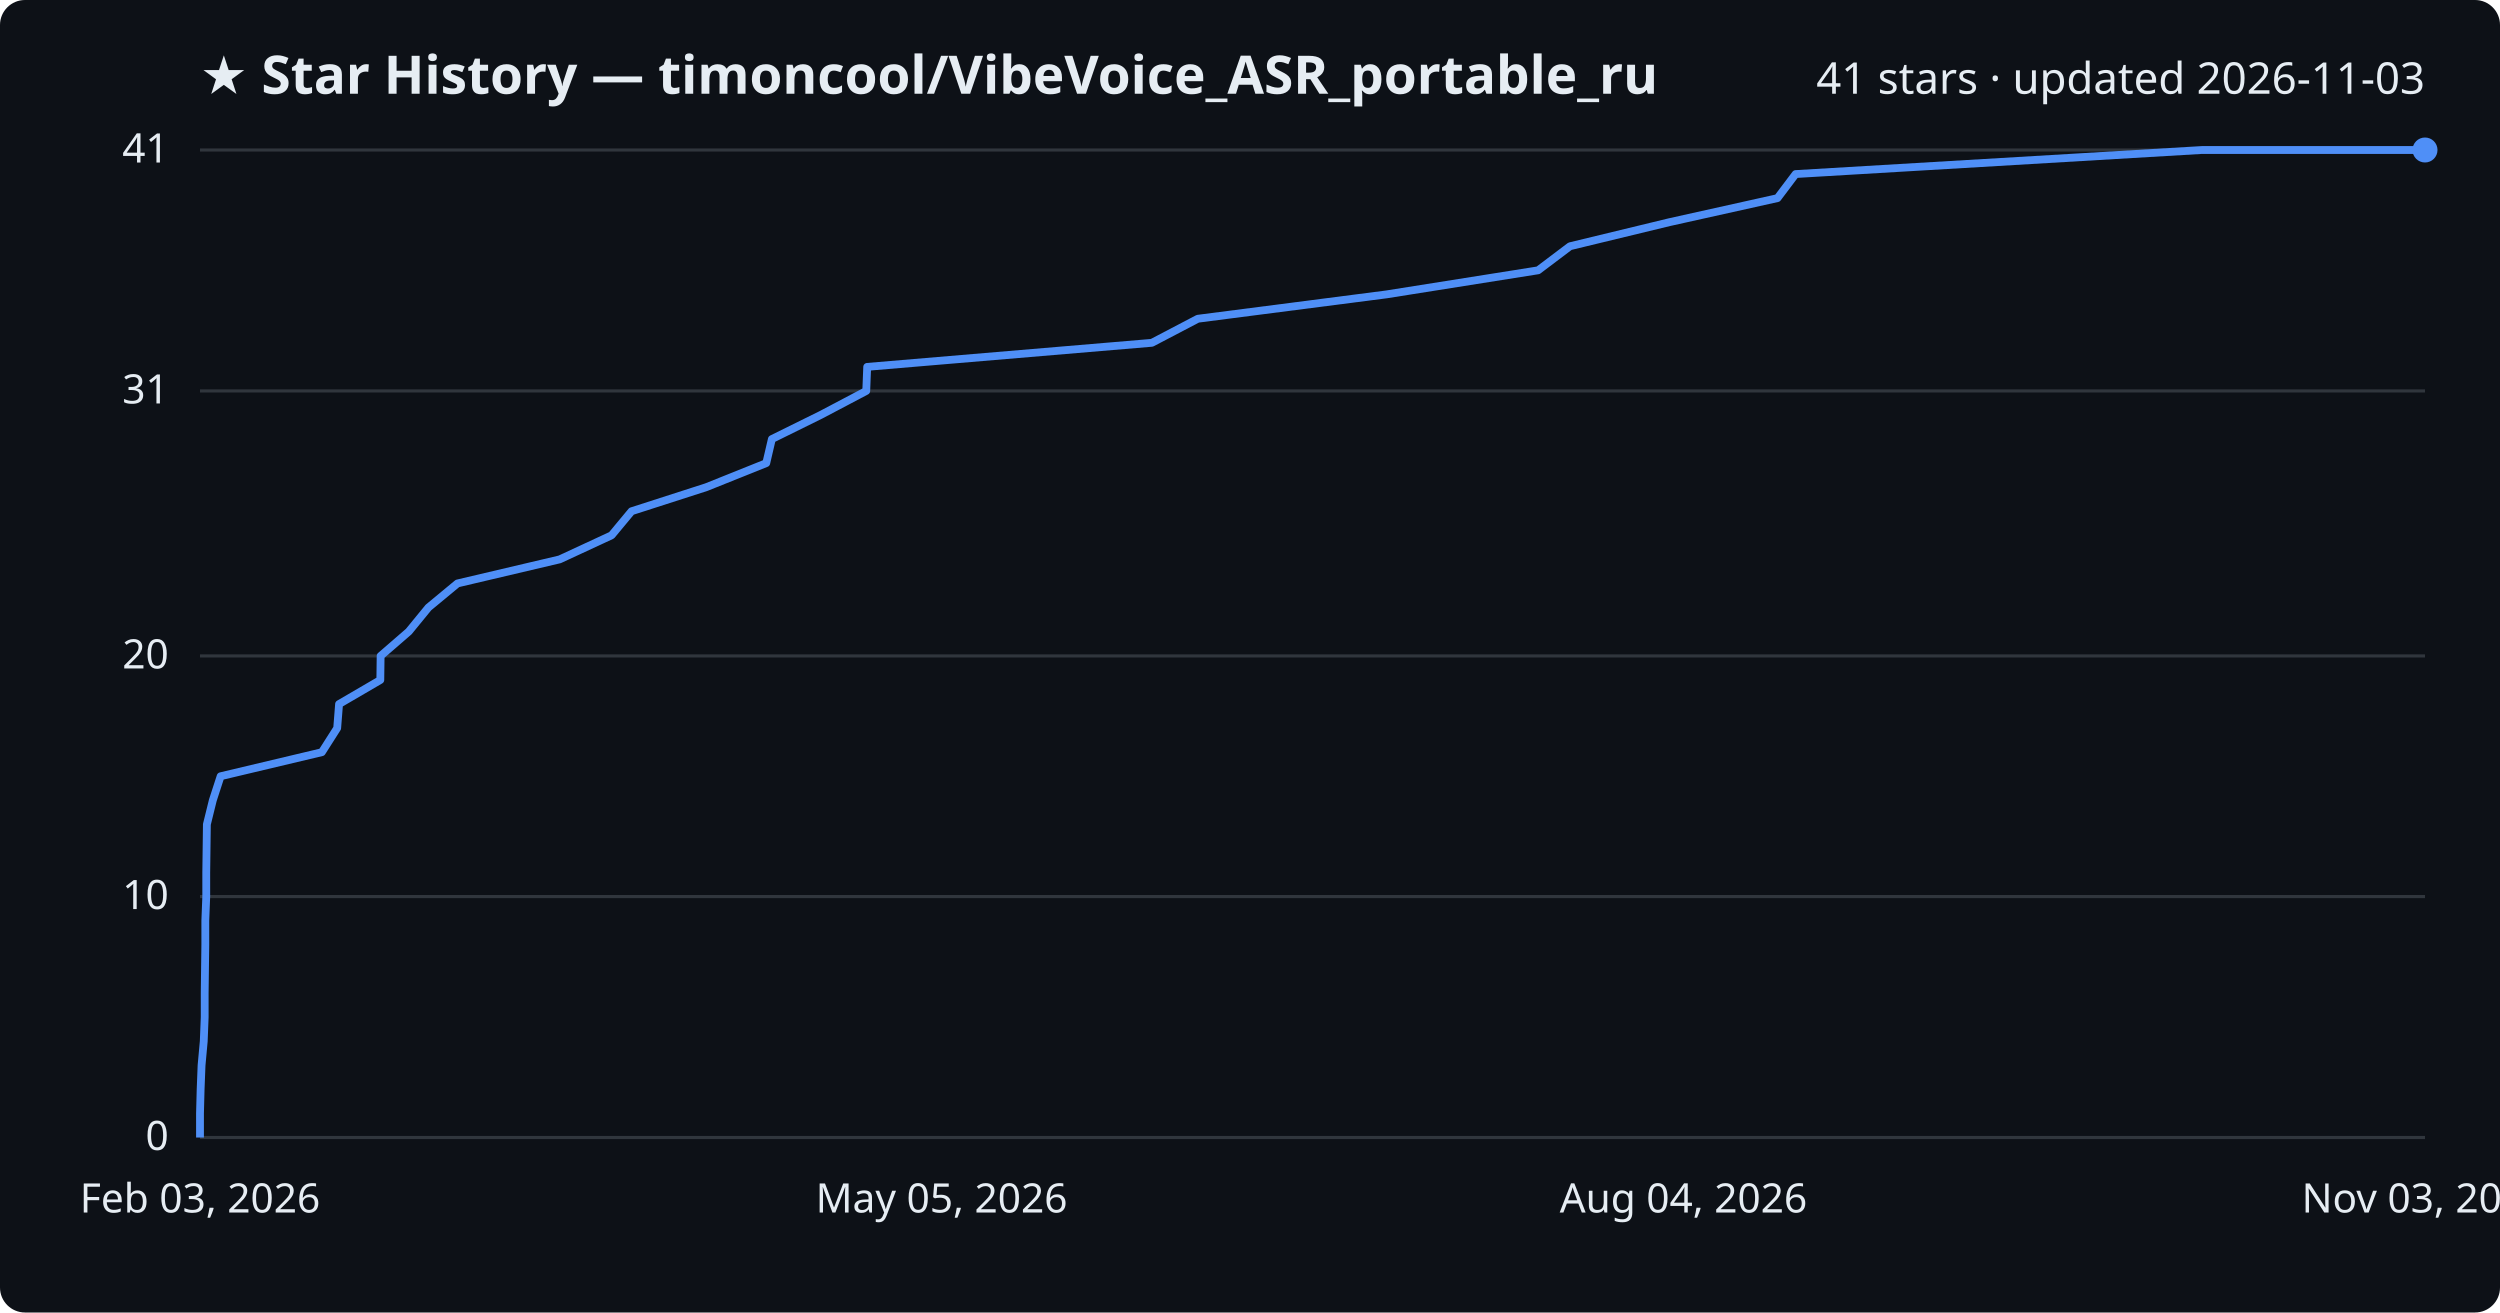
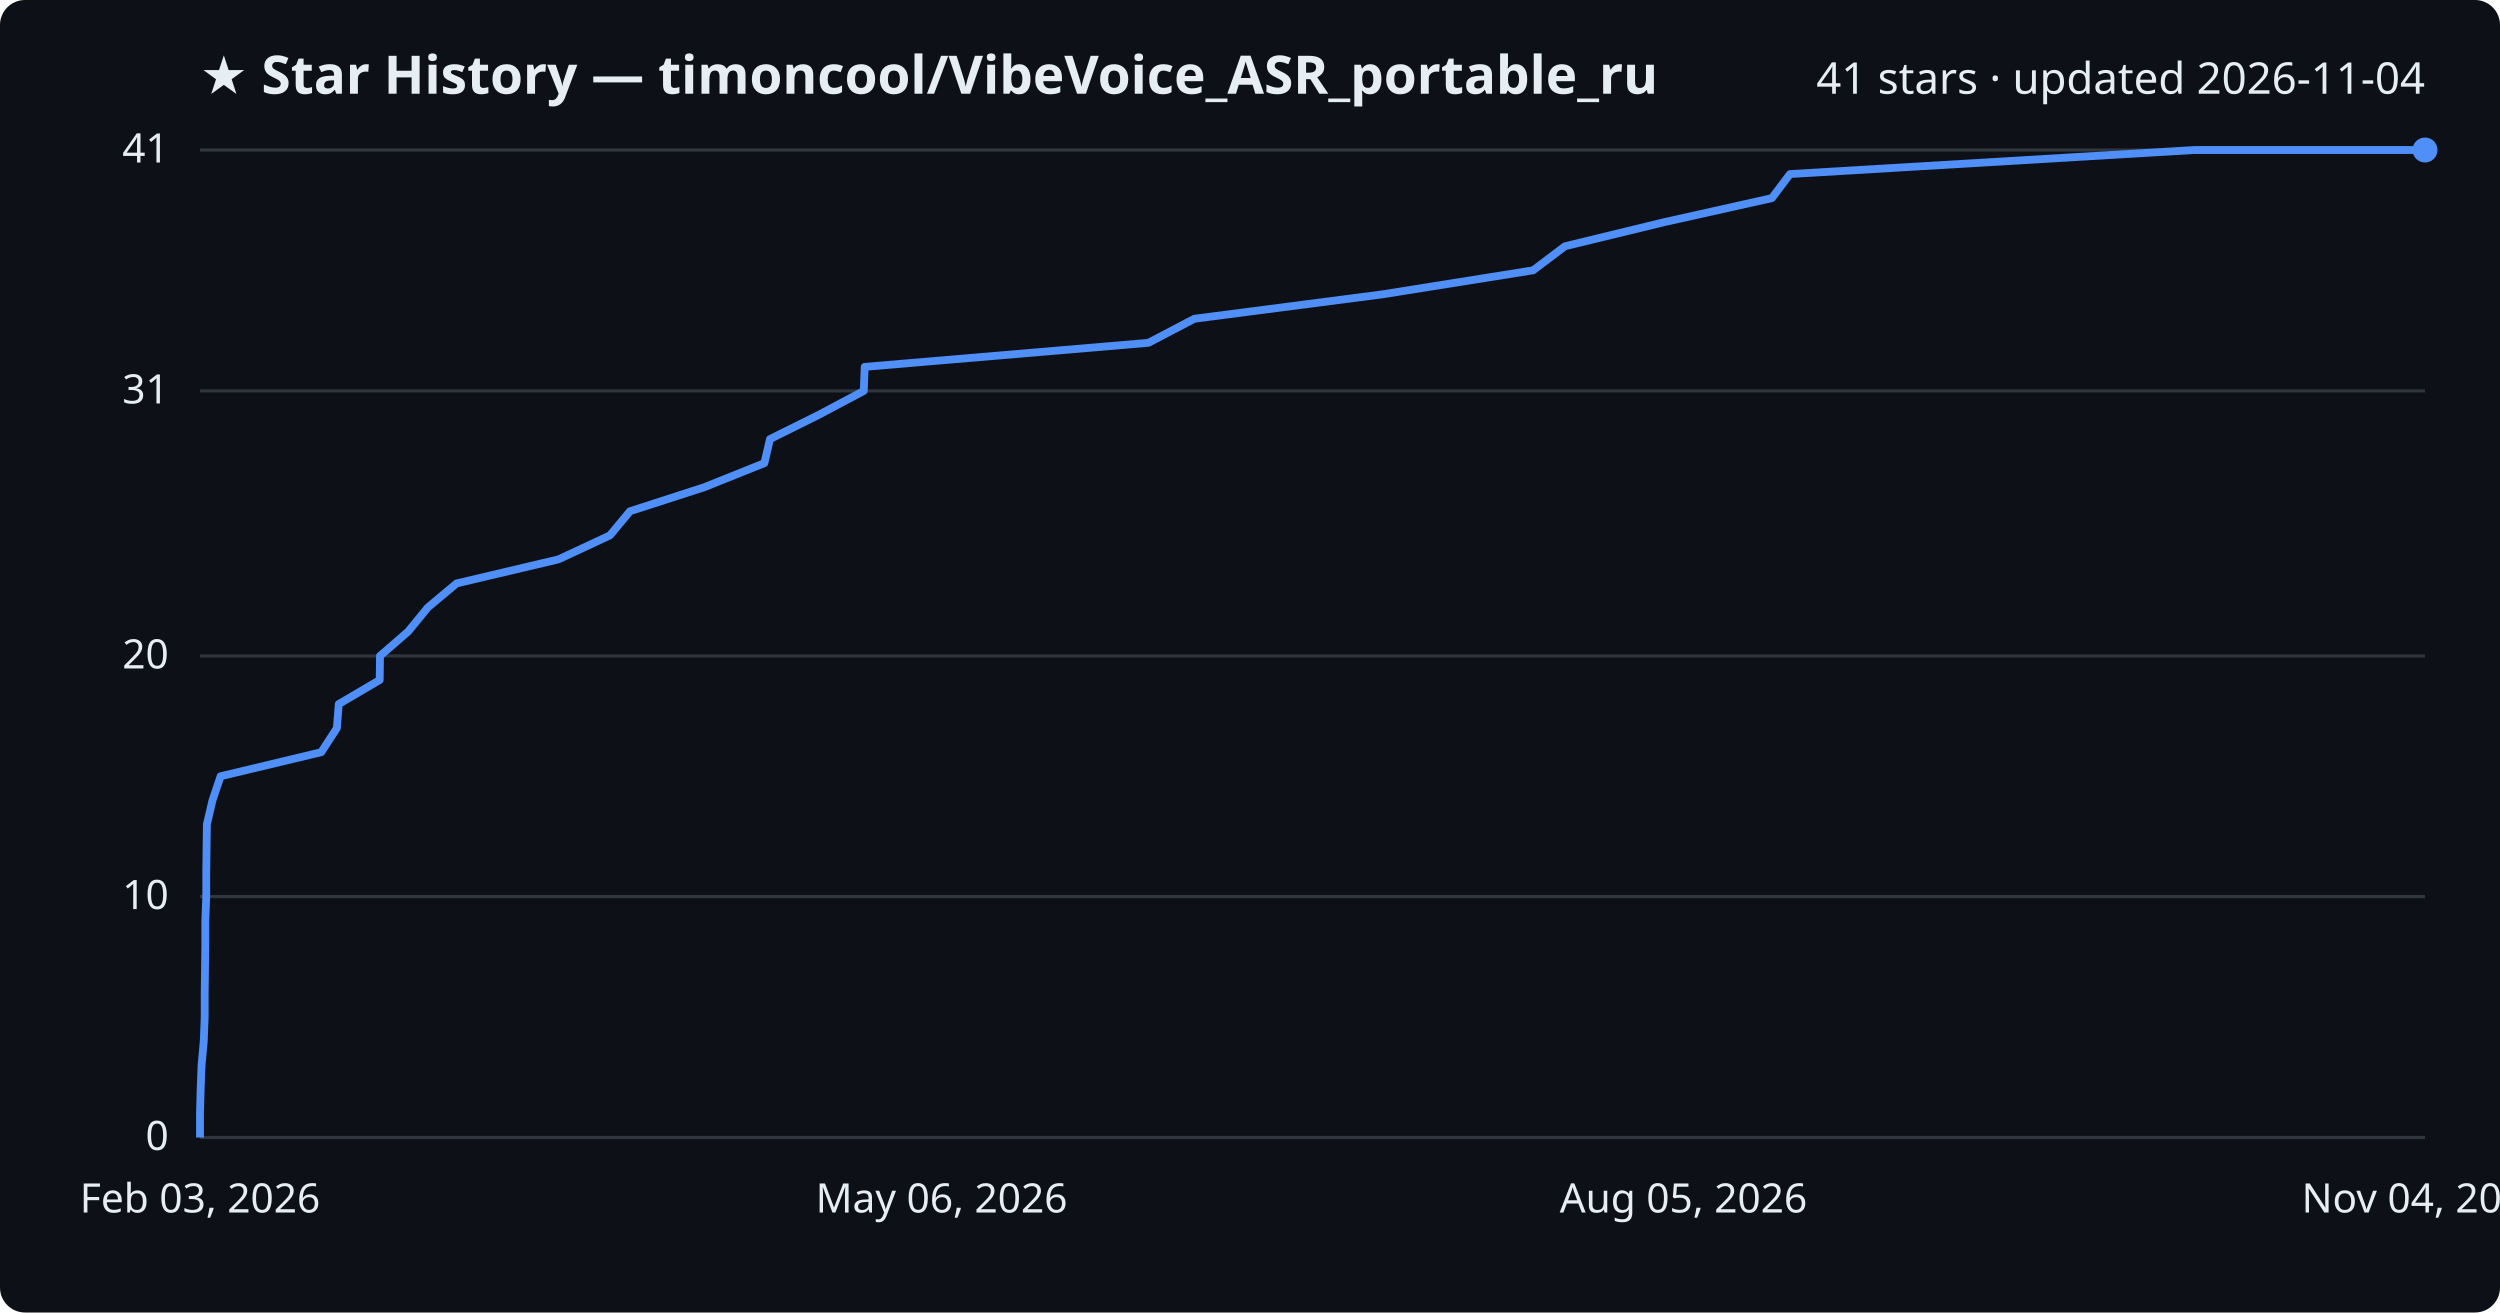
<svg xmlns="http://www.w3.org/2000/svg" viewBox="0 0 800 420" font-family="Segoe UI, sans-serif">
  <rect width="800" height="420" fill="#0d1117" rx="8" />
  <text x="64" y="30" fill="#e6edf3" font-size="17" font-weight="700">★ Star History — timoncool/VibeVoice_ASR_portable_ru</text>
-   <text x="776" y="30" fill="#e6edf3" font-size="14" text-anchor="end">41 stars · updated 2026-11-03</text>
+   <text x="776" y="30" fill="#e6edf3" font-size="14" text-anchor="end">41 stars · updated 2026-11-04</text>
  <line x1="64" y1="364.0" x2="776" y2="364.0" stroke="#30363d" stroke-width="1" />
  <text x="54" y="368.0" fill="#e6edf3" font-size="13" text-anchor="end">0</text>
  <line x1="64" y1="286.9" x2="776" y2="286.9" stroke="#30363d" stroke-width="1" />
  <text x="54" y="290.9" fill="#e6edf3" font-size="13" text-anchor="end">10</text>
  <line x1="64" y1="209.9" x2="776" y2="209.9" stroke="#30363d" stroke-width="1" />
  <text x="54" y="213.9" fill="#e6edf3" font-size="13" text-anchor="end">20</text>
  <line x1="64" y1="125.1" x2="776" y2="125.1" stroke="#30363d" stroke-width="1" />
  <text x="54" y="129.1" fill="#e6edf3" font-size="13" text-anchor="end">31</text>
  <line x1="64" y1="48.0" x2="776" y2="48.0" stroke="#30363d" stroke-width="1" />
  <text x="54" y="52.0" fill="#e6edf3" font-size="13" text-anchor="end">41</text>
-   <path d="M64.0,364.0 L64.0,356.3 L64.2,348.6 L64.5,340.9 L65.2,333.2 L65.5,325.5 L65.5,317.8 L65.6,310.0 L65.7,302.3 L65.7,294.6 L66.0,286.9 L66.0,279.2 L66.1,271.5 L66.2,263.8 L68.1,256.1 L70.6,248.4 L103.0,240.7 L107.9,233.0 L108.5,225.3 L121.7,217.6 L121.8,209.9 L130.8,202.1 L137.1,194.4 L146.4,186.7 L179.1,179.0 L195.7,171.3 L202.1,163.6 L226.0,155.9 L245.2,148.2 L247.0,140.5 L262.6,132.8 L277.2,125.1 L277.5,117.4 L368.6,109.7 L383.3,102.0 L443.7,94.2 L492.2,86.5 L502.4,78.8 L534.2,71.1 L568.8,63.4 L574.6,55.7 L704.6,48.0 L776.0,48.0" fill="none" stroke="#4f8ff7" stroke-width="2.5" stroke-linejoin="round" />
+   <path d="M64.0,364.0 L64.0,356.3 L64.2,348.6 L64.5,340.9 L65.2,333.2 L65.5,325.5 L65.5,317.8 L65.6,310.0 L65.7,302.3 L65.7,294.6 L66.0,286.9 L66.0,279.2 L66.1,271.5 L66.2,263.8 L68.0,256.1 L70.6,248.4 L102.8,240.7 L107.8,233.0 L108.4,225.3 L121.5,217.6 L121.6,209.9 L130.6,202.1 L136.9,194.4 L146.1,186.7 L178.7,179.0 L195.2,171.3 L201.6,163.6 L225.4,155.9 L244.6,148.2 L246.4,140.5 L261.9,132.8 L276.4,125.1 L276.7,117.4 L367.5,109.7 L382.2,102.0 L442.3,94.2 L490.6,86.5 L500.8,78.8 L532.5,71.1 L567.0,63.4 L572.8,55.7 L702.2,48.0 L776.0,48.0" fill="none" stroke="#4f8ff7" stroke-width="2.5" stroke-linejoin="round" />
  <circle cx="776.0" cy="48.0" r="4" fill="#4f8ff7" />
  <text x="64.0" y="388" fill="#e6edf3" font-size="13" text-anchor="middle">Feb 03, 2026</text>
-   <text x="301.3" y="388" fill="#e6edf3" font-size="13" text-anchor="middle">May 05, 2026</text>
-   <text x="538.7" y="388" fill="#e6edf3" font-size="13" text-anchor="middle">Aug 04, 2026</text>
-   <text x="776.0" y="388" fill="#e6edf3" font-size="13" text-anchor="middle">Nov 03, 2026</text>
+   <text x="301.3" y="388" fill="#e6edf3" font-size="13" text-anchor="middle">May 06, 2026</text>
+   <text x="538.7" y="388" fill="#e6edf3" font-size="13" text-anchor="middle">Aug 05, 2026</text>
+   <text x="776.0" y="388" fill="#e6edf3" font-size="13" text-anchor="middle">Nov 04, 2026</text>
</svg>
